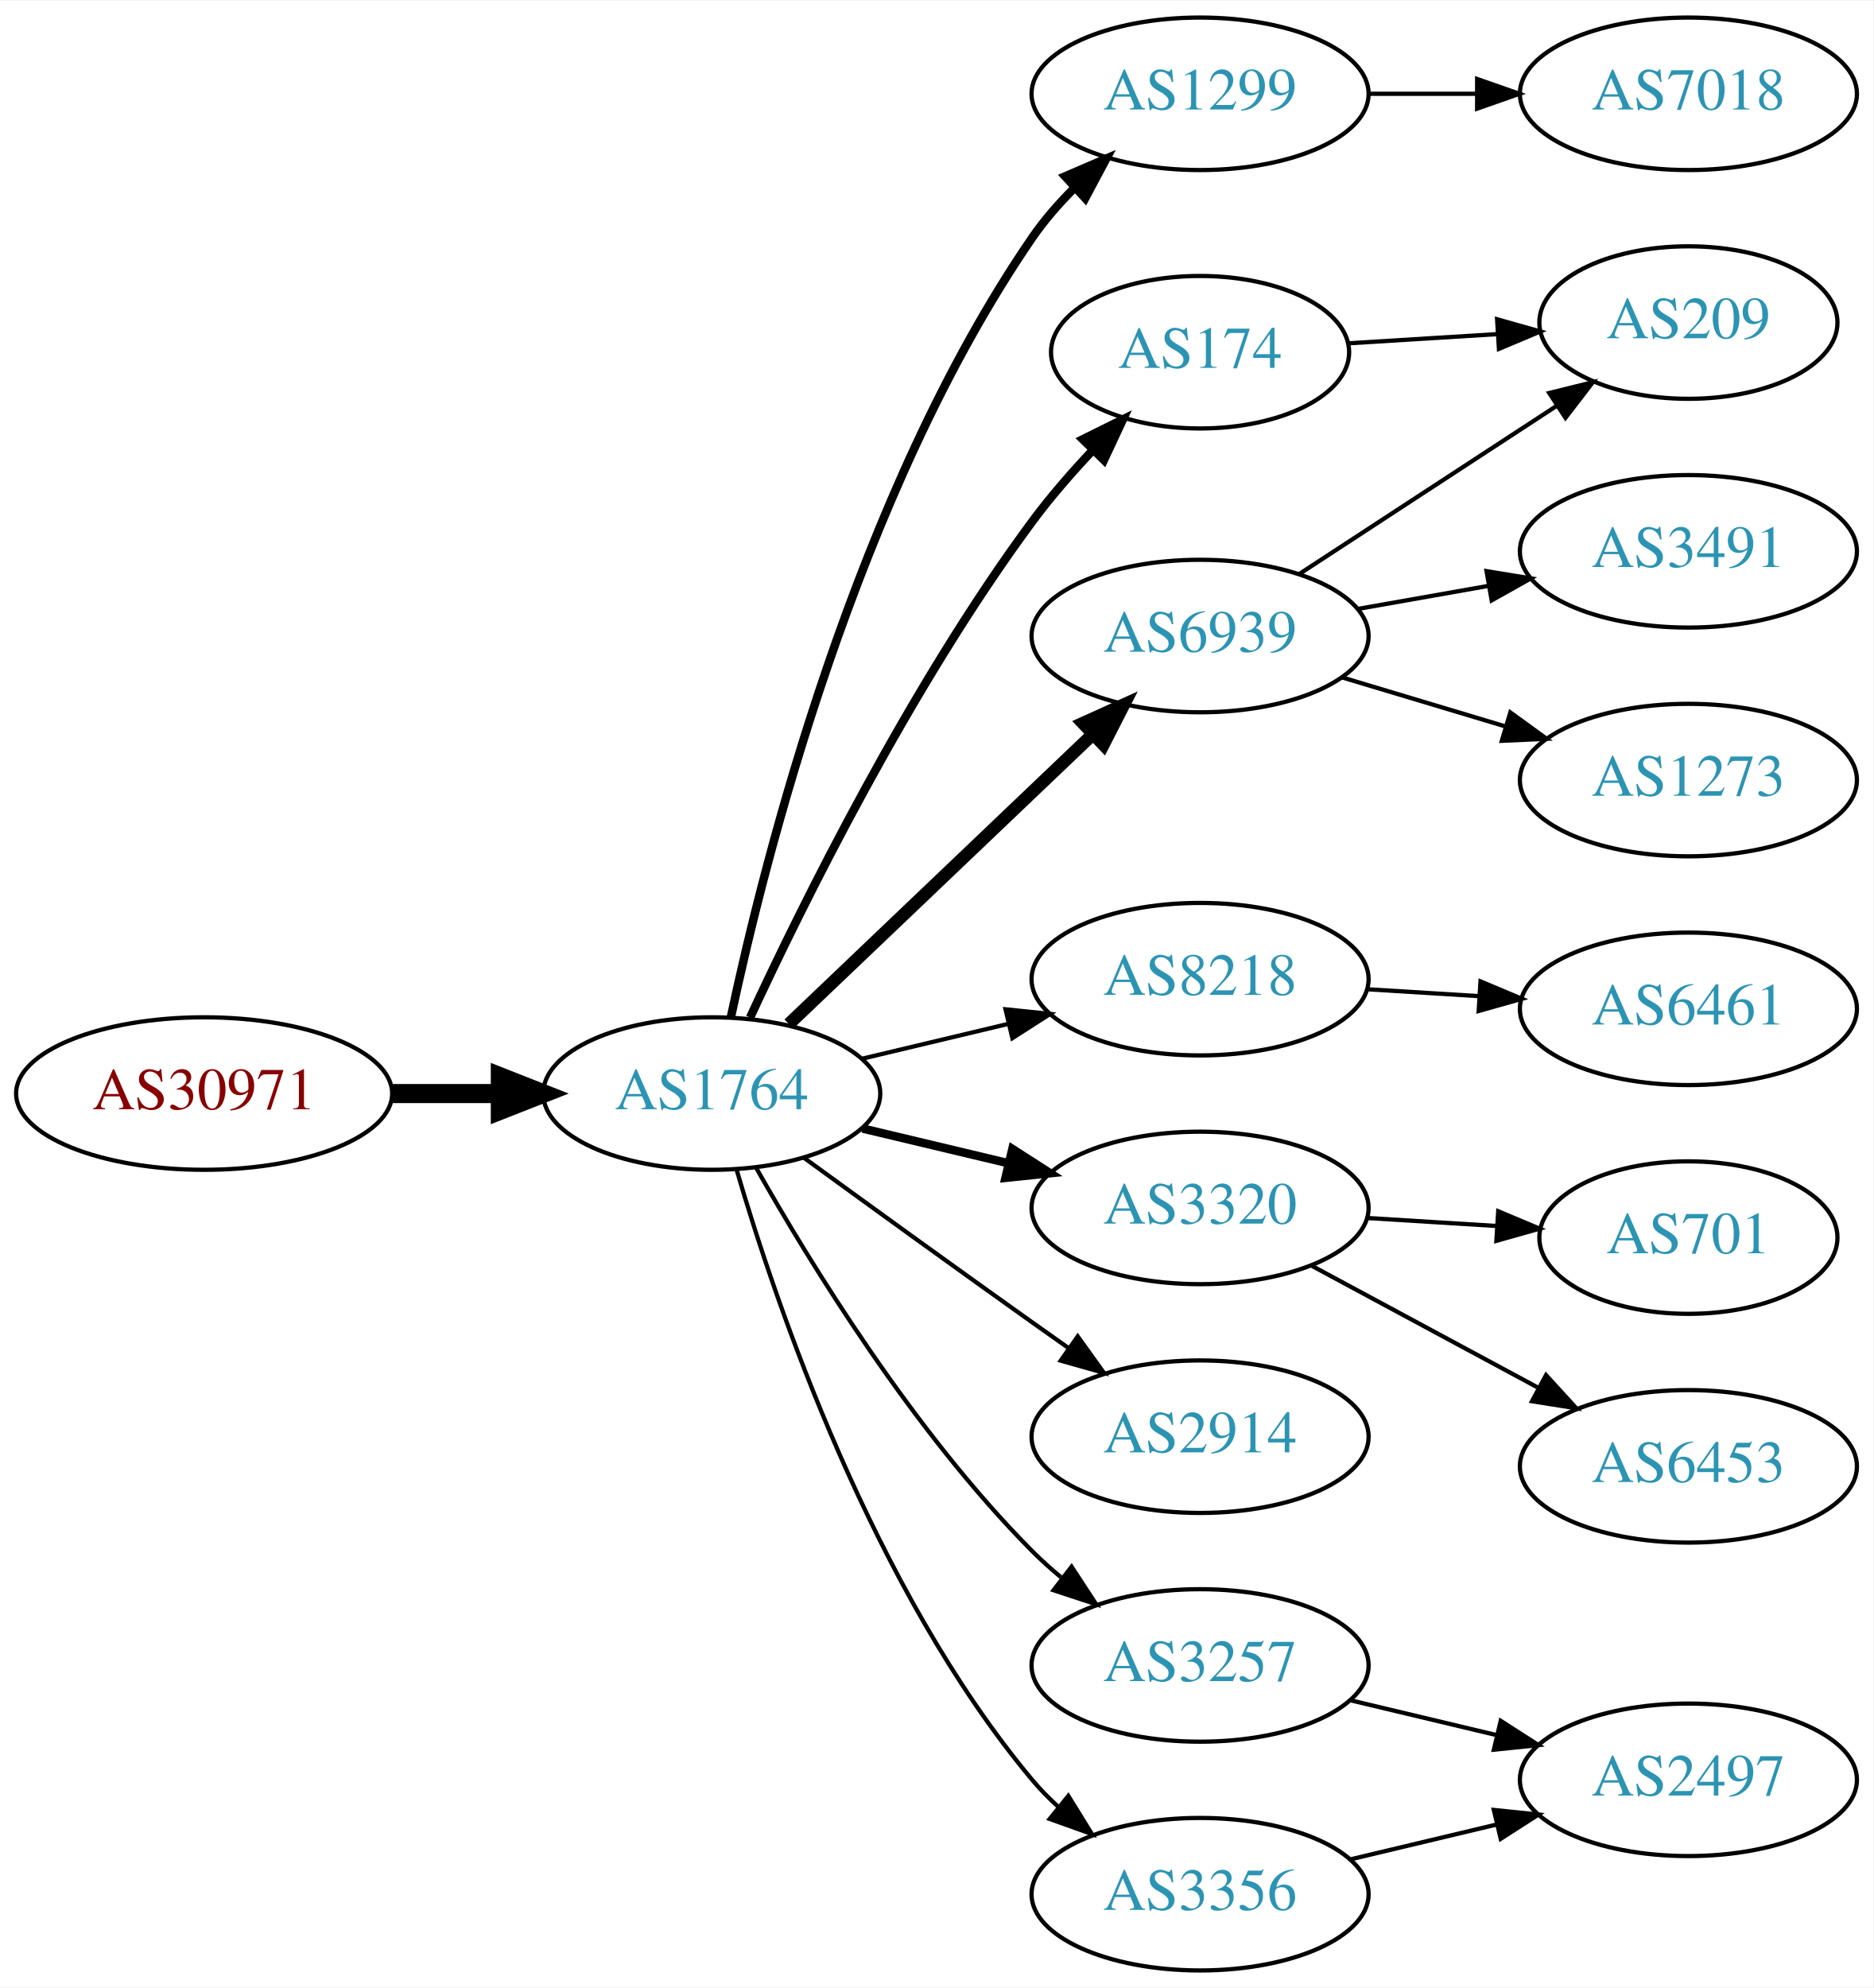
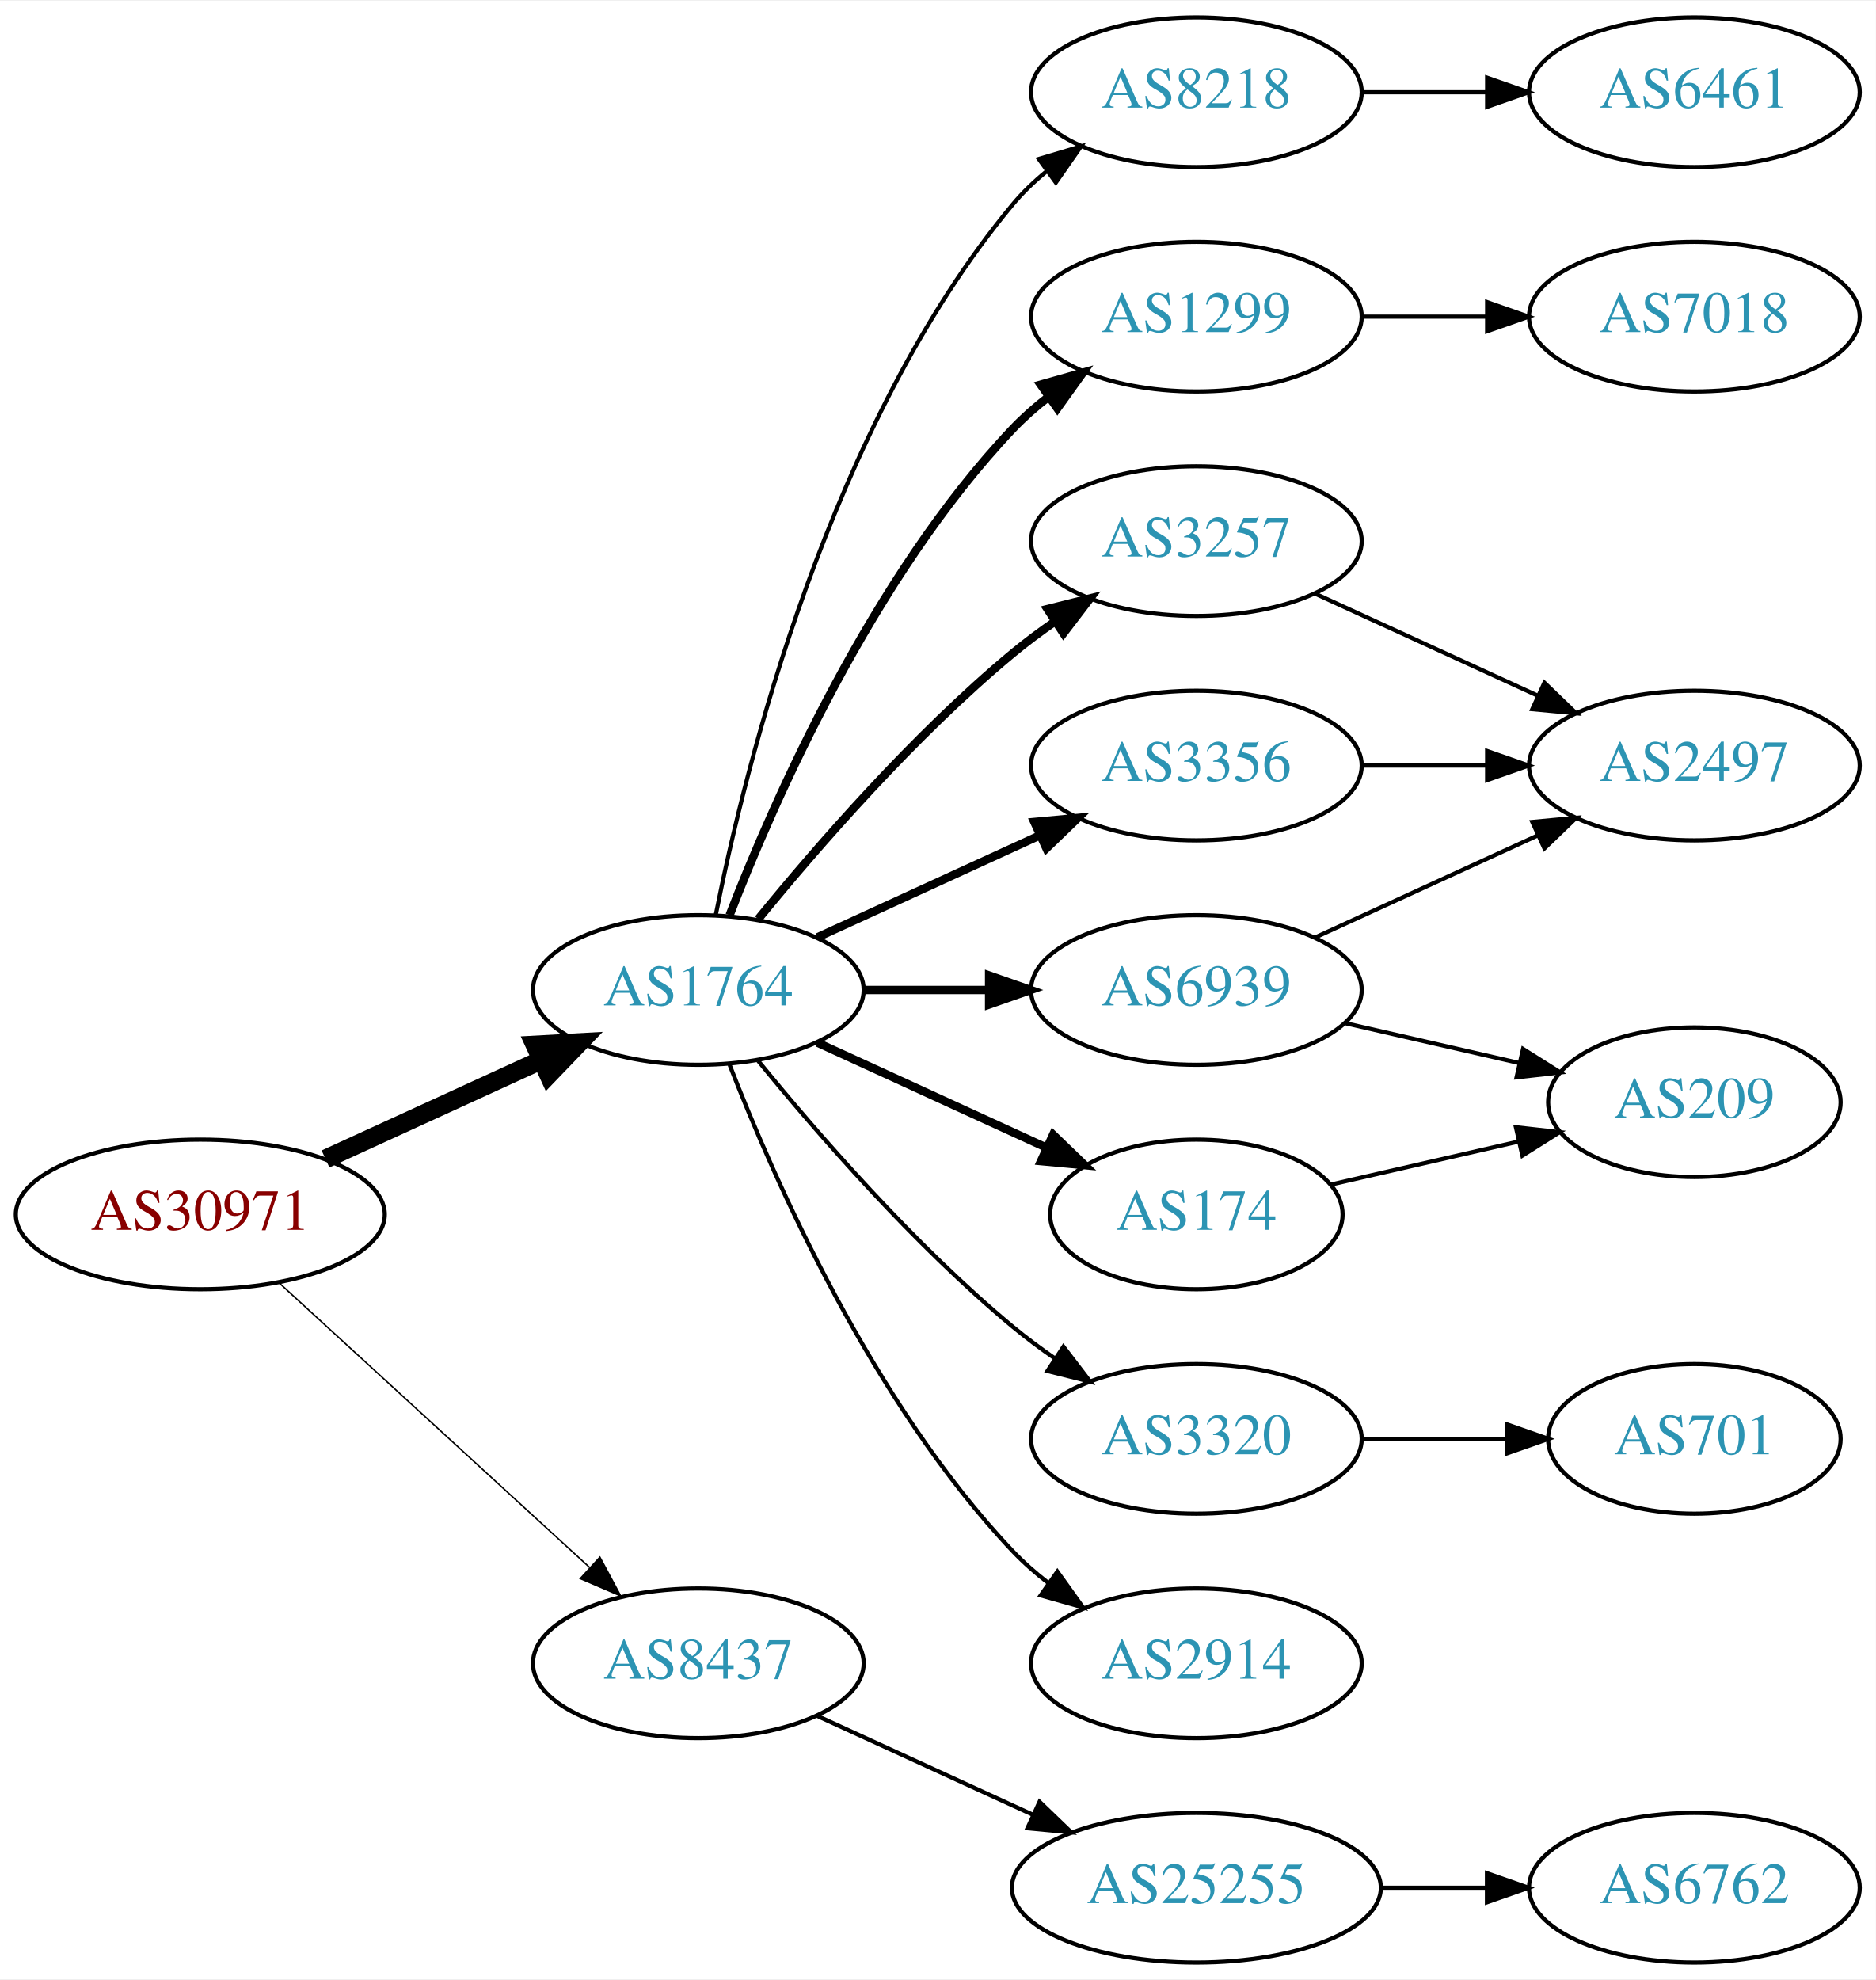
- <svg xmlns="http://www.w3.org/2000/svg" xmlns:xlink="http://www.w3.org/1999/xlink" width="442pt" height="469pt" viewBox="0.00 0.00 442.27 469.00">
-   <g id="graph0" class="graph" transform="scale(1 1) rotate(0) translate(4 465)">
-     <polygon fill="white" stroke="none" points="-4,4 -4,-465 438.271,-465 438.271,4 -4,4" />
+ <svg xmlns="http://www.w3.org/2000/svg" xmlns:xlink="http://www.w3.org/1999/xlink" width="451pt" height="476pt" viewBox="0.00 0.00 451.37 476.00">
+   <g id="graph0" class="graph" transform="scale(1 1) rotate(0) translate(4 472)">
+     <polygon fill="white" stroke="none" points="-4,4 -4,-472 447.37,-472 447.37,4 -4,4" />
    <g id="node1" class="node">
      <g id="a_node1">
        <a xlink:href="/asn/30971" xlink:title="AS30971 ~ Jakob-Haringer-Strasse 8 [AT]">
-           <ellipse fill="#ffffff" stroke="black" cx="44.196" cy="-207" rx="44.393" ry="18" />
-           <text text-anchor="middle" x="44.196" y="-203.3" font-family="Times,serif" font-size="14.00" fill="#880000">AS30971</text>
+           <ellipse fill="#ffffff" stroke="black" cx="44.196" cy="-180" rx="44.393" ry="18" />
+           <text text-anchor="middle" x="44.196" y="-176.3" font-family="Times,serif" font-size="14.00" fill="#880000">AS30971</text>
        </a>
      </g>
    </g>
    <g id="node2" class="node">
      <g id="a_node2">
        <a xlink:href="/asn/1764" xlink:title="AS1764 ~ NEXTLAYER-AS [AT]">
-           <ellipse fill="#ffffff" stroke="black" cx="164.039" cy="-207" rx="39.794" ry="18" />
-           <text text-anchor="middle" x="164.039" y="-203.3" font-family="Times,serif" font-size="14.00" fill="#2c94b3">AS1764</text>
+           <ellipse fill="#ffffff" stroke="black" cx="164.039" cy="-234" rx="39.794" ry="18" />
+           <text text-anchor="middle" x="164.039" y="-230.3" font-family="Times,serif" font-size="14.00" fill="#2c94b3">AS1764</text>
        </a>
      </g>
    </g>
    <g id="edge1" class="edge">
-       <path fill="none" stroke="black" stroke-width="4.5" d="M88.407,-207C96.72,-207 105.482,-207 113.965,-207" />
-       <polygon fill="black" stroke="black" stroke-width="4.5" points="114.123,-210.938 124.123,-207 114.123,-203.063 114.123,-210.938" />
+       <path fill="none" stroke="black" stroke-width="4.5" d="M74.326,-193.348C89.937,-200.502 109.335,-209.391 126.007,-217.03" />
+       <polygon fill="black" stroke="black" stroke-width="4.5" points="124.727,-220.775 135.459,-221.362 128.008,-213.616 124.727,-220.775" />
    </g>
    <g id="node3" class="node">
      <g id="a_node3">
-         <a xlink:href="/asn/1299" xlink:title="AS1299 ~ Telia Carrier [EU]">
-           <ellipse fill="#ffffff" stroke="black" cx="279.332" cy="-443" rx="39.794" ry="18" />
-           <text text-anchor="middle" x="279.332" y="-439.3" font-family="Times,serif" font-size="14.00" fill="#2c94b3">AS1299</text>
+         <a xlink:href="/asn/8437" xlink:title="AS8437 ~ Hutchison Drei Austria GmbH [AT]">
+           <ellipse fill="#ffffff" stroke="black" cx="164.039" cy="-72" rx="39.794" ry="18" />
+           <text text-anchor="middle" x="164.039" y="-68.3" font-family="Times,serif" font-size="14.00" fill="#2c94b3">AS8437</text>
        </a>
      </g>
    </g>
    <g id="edge2" class="edge">
-       <path fill="none" stroke="black" stroke-width="2" d="M168.583,-225.132C176.488,-262.273 198.211,-348.587 239.685,-409 242.508,-413.112 245.937,-417.047 249.574,-420.687" />
-       <polygon fill="black" stroke="black" stroke-width="2" points="247.473,-423.51 257.202,-427.706 252.213,-418.359 247.473,-423.51" />
+       <path fill="none" stroke="black" stroke-width="0.346" d="M63.094,-163.597C83.022,-145.333 115.38,-115.678 137.857,-95.079" />
+       <polygon fill="black" stroke="black" stroke-width="0.346" points="140.351,-97.54 145.359,-88.203 135.622,-92.38 140.351,-97.54" />
    </g>
    <g id="node4" class="node">
      <g id="a_node4">
-         <a xlink:href="/asn/174" xlink:title="AS174 ~ Cogent Communications [US]">
-           <ellipse fill="#ffffff" stroke="black" cx="279.332" cy="-382" rx="35.194" ry="18" />
-           <text text-anchor="middle" x="279.332" y="-378.3" font-family="Times,serif" font-size="14.00" fill="#2c94b3">AS174</text>
+         <a xlink:href="/asn/8218" xlink:title="AS8218 ~ legacy Neotelecoms [FR]">
+           <ellipse fill="#ffffff" stroke="black" cx="283.881" cy="-450" rx="39.794" ry="18" />
+           <text text-anchor="middle" x="283.881" y="-446.3" font-family="Times,serif" font-size="14.00" fill="#2c94b3">AS8218</text>
        </a>
      </g>
    </g>
    <g id="edge3" class="edge">
-       <path fill="none" stroke="black" stroke-width="2" d="M173.085,-224.935C185.484,-251.675 210.867,-303.021 239.685,-342 243.928,-347.738 248.942,-353.497 253.928,-358.787" />
-       <polygon fill="black" stroke="black" stroke-width="2" points="251.627,-361.44 261.121,-366.143 256.632,-356.546 251.627,-361.44" />
+       <path fill="none" stroke="black" d="M168.237,-252.073C175.401,-288.141 195.675,-370.125 239.685,-423 242.09,-425.889 244.886,-428.563 247.879,-431.013" />
+       <polygon fill="black" stroke="black" points="245.967,-433.95 256.122,-436.973 250.069,-428.277 245.967,-433.95" />
    </g>
    <g id="node5" class="node">
      <g id="a_node5">
-         <a xlink:href="/asn/6939" xlink:title="AS6939 ~ Hurricane Electric LLC [US]">
-           <ellipse fill="#ffffff" stroke="black" cx="279.332" cy="-315" rx="39.794" ry="18" />
-           <text text-anchor="middle" x="279.332" y="-311.3" font-family="Times,serif" font-size="14.00" fill="#2c94b3">AS6939</text>
+         <a xlink:href="/asn/1299" xlink:title="AS1299 ~ Telia Carrier [EU]">
+           <ellipse fill="#ffffff" stroke="black" cx="283.881" cy="-396" rx="39.794" ry="18" />
+           <text text-anchor="middle" x="283.881" y="-392.3" font-family="Times,serif" font-size="14.00" fill="#2c94b3">AS1299</text>
        </a>
      </g>
    </g>
    <g id="edge4" class="edge">
-       <path fill="none" stroke="black" stroke-width="3" d="M182.245,-223.403C201.321,-241.587 232.241,-271.063 253.838,-291.651" />
-       <polygon fill="black" stroke="black" stroke-width="3" points="251.681,-294.43 261.334,-298.797 256.511,-289.363 251.681,-294.43" />
+       <path fill="none" stroke="black" stroke-width="2" d="M171.562,-251.994C182.312,-279.728 205.969,-333.429 239.685,-369 242.271,-371.728 245.188,-374.294 248.257,-376.677" />
+       <polygon fill="black" stroke="black" stroke-width="2" points="246.411,-379.658 256.605,-382.543 250.435,-373.93 246.411,-379.658" />
    </g>
    <g id="node6" class="node">
      <g id="a_node6">
-         <a xlink:href="/asn/8218" xlink:title="AS8218 ~ legacy Neotelecoms [FR]">
-           <ellipse fill="#ffffff" stroke="black" cx="279.332" cy="-234" rx="39.794" ry="18" />
-           <text text-anchor="middle" x="279.332" y="-230.3" font-family="Times,serif" font-size="14.00" fill="#2c94b3">AS8218</text>
+         <a xlink:href="/asn/6939" xlink:title="AS6939 ~ Hurricane Electric LLC [US]">
+           <ellipse fill="#ffffff" stroke="black" cx="283.881" cy="-234" rx="39.794" ry="18" />
+           <text text-anchor="middle" x="283.881" y="-230.3" font-family="Times,serif" font-size="14.00" fill="#2c94b3">AS6939</text>
        </a>
      </g>
    </g>
    <g id="edge5" class="edge">
-       <path fill="none" stroke="black" d="M199.646,-215.248C210.517,-217.838 222.671,-220.735 234.114,-223.462" />
-       <polygon fill="black" stroke="black" points="233.397,-226.889 243.936,-225.803 235.02,-220.08 233.397,-226.889" />
+       <path fill="none" stroke="black" stroke-width="2" d="M203.951,-234C213.505,-234 223.854,-234 233.817,-234" />
+       <polygon fill="black" stroke="black" stroke-width="2" points="234.009,-237.5 244.009,-234 234.009,-230.5 234.009,-237.5" />
    </g>
    <g id="node7" class="node">
      <g id="a_node7">
-         <a xlink:href="/asn/3320" xlink:title="AS3320 ~ DTAG [DE]">
-           <ellipse fill="#ffffff" stroke="black" cx="279.332" cy="-180" rx="39.794" ry="18" />
-           <text text-anchor="middle" x="279.332" y="-176.3" font-family="Times,serif" font-size="14.00" fill="#2c94b3">AS3320</text>
+         <a xlink:href="/asn/3257" xlink:title="AS3257 ~ GTT [DE]">
+           <ellipse fill="#ffffff" stroke="black" cx="283.881" cy="-342" rx="39.794" ry="18" />
+           <text text-anchor="middle" x="283.881" y="-338.3" font-family="Times,serif" font-size="14.00" fill="#2c94b3">AS3257</text>
        </a>
      </g>
    </g>
    <g id="edge6" class="edge">
-       <path fill="none" stroke="black" stroke-width="2" d="M199.646,-198.752C210.517,-196.162 222.671,-193.265 234.114,-190.538" />
-       <polygon fill="black" stroke="black" stroke-width="2" points="235.02,-193.92 243.936,-188.197 233.397,-187.111 235.02,-193.92" />
+       <path fill="none" stroke="black" stroke-width="2" d="M178.458,-251.065C192.572,-268.375 215.987,-295.345 239.685,-315 242.901,-317.668 246.402,-320.27 249.972,-322.741" />
+       <polygon fill="black" stroke="black" stroke-width="2" points="248.05,-325.666 258.329,-328.236 251.896,-319.817 248.05,-325.666" />
    </g>
    <g id="node8" class="node">
      <g id="a_node8">
-         <a xlink:href="/asn/2914" xlink:title="AS2914 ~ NTT America, Inc. [US]">
-           <ellipse fill="#ffffff" stroke="black" cx="279.332" cy="-126" rx="39.794" ry="18" />
-           <text text-anchor="middle" x="279.332" y="-122.3" font-family="Times,serif" font-size="14.00" fill="#2c94b3">AS2914</text>
+         <a xlink:href="/asn/3356" xlink:title="AS3356 ~ Level 3 Parent, LLC [US]">
+           <ellipse fill="#ffffff" stroke="black" cx="283.881" cy="-288" rx="39.794" ry="18" />
+           <text text-anchor="middle" x="283.881" y="-284.3" font-family="Times,serif" font-size="14.00" fill="#2c94b3">AS3356</text>
        </a>
      </g>
    </g>
    <g id="edge7" class="edge">
-       <path fill="none" stroke="black" d="M185.887,-191.778C200.821,-180.909 221.435,-165.975 239.685,-153 242.506,-150.995 245.449,-148.915 248.397,-146.841" />
-       <polygon fill="black" stroke="black" points="250.443,-149.681 256.621,-141.074 246.424,-143.95 250.443,-149.681" />
+       <path fill="none" stroke="black" stroke-width="2" d="M192.667,-246.661C208.624,-253.973 228.895,-263.261 246.178,-271.181" />
+       <polygon fill="black" stroke="black" stroke-width="2" points="244.876,-274.435 255.425,-275.419 247.793,-268.071 244.876,-274.435" />
    </g>
    <g id="node9" class="node">
      <g id="a_node9">
-         <a xlink:href="/asn/3257" xlink:title="AS3257 ~ GTT [DE]">
-           <ellipse fill="#ffffff" stroke="black" cx="279.332" cy="-72" rx="39.794" ry="18" />
-           <text text-anchor="middle" x="279.332" y="-68.3" font-family="Times,serif" font-size="14.00" fill="#2c94b3">AS3257</text>
+         <a xlink:href="/asn/174" xlink:title="AS174 ~ Cogent Communications [US]">
+           <ellipse fill="#ffffff" stroke="black" cx="283.881" cy="-180" rx="35.194" ry="18" />
+           <text text-anchor="middle" x="283.881" y="-176.3" font-family="Times,serif" font-size="14.00" fill="#2c94b3">AS174</text>
        </a>
      </g>
    </g>
    <g id="edge8" class="edge">
-       <path fill="none" stroke="black" d="M174.498,-189.51C187.28,-166.904 211.712,-127.114 239.685,-99 241.796,-96.879 244.092,-94.812 246.477,-92.829" />
-       <polygon fill="black" stroke="black" points="248.993,-95.31 254.793,-86.444 244.73,-89.758 248.993,-95.31" />
+       <path fill="none" stroke="black" stroke-width="2" d="M192.667,-221.339C209.084,-213.817 230.065,-204.202 247.662,-196.139" />
+       <polygon fill="black" stroke="black" stroke-width="2" points="249.407,-199.189 257.04,-191.842 246.49,-192.826 249.407,-199.189" />
    </g>
    <g id="node10" class="node">
      <g id="a_node10">
-         <a xlink:href="/asn/3356" xlink:title="AS3356 ~ Level 3 Parent, LLC [US]">
-           <ellipse fill="#ffffff" stroke="black" cx="279.332" cy="-18" rx="39.794" ry="18" />
-           <text text-anchor="middle" x="279.332" y="-14.3" font-family="Times,serif" font-size="14.00" fill="#2c94b3">AS3356</text>
+         <a xlink:href="/asn/3320" xlink:title="AS3320 ~ DTAG [DE]">
+           <ellipse fill="#ffffff" stroke="black" cx="283.881" cy="-126" rx="39.794" ry="18" />
+           <text text-anchor="middle" x="283.881" y="-122.3" font-family="Times,serif" font-size="14.00" fill="#2c94b3">AS3320</text>
        </a>
      </g>
    </g>
    <g id="edge9" class="edge">
-       <path fill="none" stroke="black" d="M169.913,-188.998C179.227,-157.156 202.043,-90.019 239.685,-45 241.555,-42.763 243.654,-40.626 245.88,-38.604" />
-       <polygon fill="black" stroke="black" points="248.227,-41.208 253.799,-32.196 243.823,-35.766 248.227,-41.208" />
+       <path fill="none" stroke="black" d="M178.458,-216.935C192.572,-199.625 215.987,-172.655 239.685,-153 242.901,-150.332 246.402,-147.73 249.972,-145.259" />
+       <polygon fill="black" stroke="black" points="251.896,-148.183 258.329,-139.764 248.05,-142.334 251.896,-148.183" />
    </g>
    <g id="node11" class="node">
      <g id="a_node11">
-         <a xlink:href="/asn/7018" xlink:title="AS7018 ~ AT&amp;T Services, Inc. [US]">
-           <ellipse fill="#ffffff" stroke="black" cx="394.625" cy="-443" rx="39.794" ry="18" />
-           <text text-anchor="middle" x="394.625" y="-439.3" font-family="Times,serif" font-size="14.00" fill="#2c94b3">AS7018</text>
+         <a xlink:href="/asn/2914" xlink:title="AS2914 ~ NTT America, Inc. [US]">
+           <ellipse fill="#ffffff" stroke="black" cx="283.881" cy="-72" rx="39.794" ry="18" />
+           <text text-anchor="middle" x="283.881" y="-68.3" font-family="Times,serif" font-size="14.00" fill="#2c94b3">AS2914</text>
        </a>
      </g>
    </g>
    <g id="edge10" class="edge">
-       <path fill="none" stroke="black" d="M319.004,-443C327.207,-443 335.971,-443 344.503,-443" />
-       <polygon fill="black" stroke="black" points="344.742,-446.5 354.742,-443 344.742,-439.5 344.742,-446.5" />
+       <path fill="none" stroke="black" d="M171.562,-216.006C182.312,-188.272 205.969,-134.571 239.685,-99 242.271,-96.272 245.188,-93.706 248.257,-91.323" />
+       <polygon fill="black" stroke="black" points="250.435,-94.07 256.605,-85.457 246.411,-88.342 250.435,-94.07" />
+     </g>
+     <g id="node17" class="node">
+       <g id="a_node17">
+         <a xlink:href="/asn/25255" xlink:title="AS25255 ~ ==&gt; TELE2 AUSTRIA &lt;== [AT]">
+           <ellipse fill="#ffffff" stroke="black" cx="283.881" cy="-18" rx="44.393" ry="18" />
+           <text text-anchor="middle" x="283.881" y="-14.3" font-family="Times,serif" font-size="14.00" fill="#2c94b3">AS25255</text>
+         </a>
+       </g>
+     </g>
+     <g id="edge19" class="edge">
+       <path fill="none" stroke="black" d="M192.667,-59.339C208.165,-52.238 227.732,-43.272 244.678,-35.506" />
+       <polygon fill="black" stroke="black" points="246.148,-38.682 253.781,-31.335 243.232,-32.319 246.148,-38.682" />
    </g>
    <g id="node12" class="node">
      <g id="a_node12">
-         <a xlink:href="/asn/209" xlink:title="AS209 ~ CenturyLink Communications, LLC [US]">
-           <ellipse fill="#ffffff" stroke="black" cx="394.625" cy="-389" rx="35.194" ry="18" />
-           <text text-anchor="middle" x="394.625" y="-385.3" font-family="Times,serif" font-size="14.00" fill="#2c94b3">AS209</text>
+         <a xlink:href="/asn/6461" xlink:title="AS6461 ~ Zayo Bandwidth [US]">
+           <ellipse fill="#ffffff" stroke="black" cx="403.724" cy="-450" rx="39.794" ry="18" />
+           <text text-anchor="middle" x="403.724" y="-446.3" font-family="Times,serif" font-size="14.00" fill="#2c94b3">AS6461</text>
        </a>
      </g>
    </g>
    <g id="edge11" class="edge">
-       <path fill="none" stroke="black" d="M314.323,-384.1C325.414,-384.785 337.891,-385.556 349.609,-386.28" />
-       <polygon fill="black" stroke="black" points="349.46,-389.778 359.657,-386.901 349.892,-382.791 349.46,-389.778" />
-     </g>
-     <g id="edge13" class="edge">
-       <path fill="none" stroke="black" d="M302.715,-329.62C320.162,-341.016 344.556,-356.95 363.683,-369.443" />
-       <polygon fill="black" stroke="black" points="361.77,-372.374 372.057,-374.912 365.598,-366.514 361.77,-372.374" />
+       <path fill="none" stroke="black" d="M323.794,-450C333.347,-450 343.697,-450 353.659,-450" />
+       <polygon fill="black" stroke="black" points="353.852,-453.5 363.852,-450 353.852,-446.5 353.852,-453.5" />
+     </g>
+     <g id="node15" class="node">
+       <g id="a_node15">
+         <a xlink:href="/asn/7018" xlink:title="AS7018 ~ AT&amp;T Services, Inc. [US]">
+           <ellipse fill="#ffffff" stroke="black" cx="403.724" cy="-396" rx="39.794" ry="18" />
+           <text text-anchor="middle" x="403.724" y="-392.3" font-family="Times,serif" font-size="14.00" fill="#2c94b3">AS7018</text>
+         </a>
+       </g>
+     </g>
+     <g id="edge16" class="edge">
+       <path fill="none" stroke="black" d="M323.794,-396C333.347,-396 343.697,-396 353.659,-396" />
+       <polygon fill="black" stroke="black" points="353.852,-399.5 363.852,-396 353.852,-392.5 353.852,-399.5" />
    </g>
    <g id="node13" class="node">
      <g id="a_node13">
-         <a xlink:href="/asn/3491" xlink:title="AS3491 ~ PCCW Global, Inc. [US]">
-           <ellipse fill="#ffffff" stroke="black" cx="394.625" cy="-335" rx="39.794" ry="18" />
-           <text text-anchor="middle" x="394.625" y="-331.3" font-family="Times,serif" font-size="14.00" fill="#2c94b3">AS3491</text>
+         <a xlink:href="/asn/2497" xlink:title="AS2497 ~ Internet Initiative Japan Inc. [JP]">
+           <ellipse fill="#ffffff" stroke="black" cx="403.724" cy="-288" rx="39.794" ry="18" />
+           <text text-anchor="middle" x="403.724" y="-284.3" font-family="Times,serif" font-size="14.00" fill="#2c94b3">AS2497</text>
        </a>
      </g>
    </g>
    <g id="edge12" class="edge">
-       <path fill="none" stroke="black" d="M316.49,-321.383C326.3,-323.115 337.059,-325.014 347.345,-326.83" />
-       <polygon fill="black" stroke="black" points="346.965,-330.317 357.421,-328.609 348.182,-323.424 346.965,-330.317" />
+       <path fill="none" stroke="black" d="M312.51,-246.661C328.467,-253.973 348.738,-263.261 366.02,-271.181" />
+       <polygon fill="black" stroke="black" points="364.719,-274.435 375.268,-275.419 367.635,-268.071 364.719,-274.435" />
    </g>
    <g id="node14" class="node">
      <g id="a_node14">
-         <a xlink:href="/asn/1273" xlink:title="AS1273 ~ Vodafone Group PLC [EU]">
-           <ellipse fill="#ffffff" stroke="black" cx="394.625" cy="-281" rx="39.794" ry="18" />
-           <text text-anchor="middle" x="394.625" y="-277.3" font-family="Times,serif" font-size="14.00" fill="#2c94b3">AS1273</text>
-         </a>
-       </g>
+         <a xlink:href="/asn/209" xlink:title="AS209 ~ CenturyLink Communications, LLC [US]">
+           <ellipse fill="#ffffff" stroke="black" cx="403.724" cy="-207" rx="35.194" ry="18" />
+           <text text-anchor="middle" x="403.724" y="-203.3" font-family="Times,serif" font-size="14.00" fill="#2c94b3">AS209</text>
+         </a>
+       </g>
+     </g>
+     <g id="edge13" class="edge">
+       <path fill="none" stroke="black" d="M319.6,-226.045C332.693,-223.045 347.715,-219.604 361.356,-216.478" />
+       <polygon fill="black" stroke="black" points="362.497,-219.807 371.463,-214.162 360.934,-212.984 362.497,-219.807" />
+     </g>
+     <g id="edge15" class="edge">
+       <path fill="none" stroke="black" d="M312.51,-329.339C328.467,-322.027 348.738,-312.739 366.02,-304.819" />
+       <polygon fill="black" stroke="black" points="367.635,-307.929 375.268,-300.581 364.719,-301.565 367.635,-307.929" />
    </g>
    <g id="edge14" class="edge">
-       <path fill="none" stroke="black" d="M312.797,-305.257C324.767,-301.665 338.51,-297.54 351.228,-293.723" />
-       <polygon fill="black" stroke="black" points="352.583,-296.971 361.155,-290.744 350.571,-290.267 352.583,-296.971" />
-     </g>
-     <g id="node15" class="node">
-       <g id="a_node15">
-         <a xlink:href="/asn/6461" xlink:title="AS6461 ~ Zayo Bandwidth [US]">
-           <ellipse fill="#ffffff" stroke="black" cx="394.625" cy="-227" rx="39.794" ry="18" />
-           <text text-anchor="middle" x="394.625" y="-223.3" font-family="Times,serif" font-size="14.00" fill="#2c94b3">AS6461</text>
-         </a>
-       </g>
-     </g>
-     <g id="edge15" class="edge">
-       <path fill="none" stroke="black" d="M318.687,-231.63C327.177,-231.106 336.281,-230.543 345.115,-229.997" />
-       <polygon fill="black" stroke="black" points="345.543,-233.478 355.308,-229.367 345.111,-226.491 345.543,-233.478" />
+       <path fill="none" stroke="black" d="M323.794,-288C333.347,-288 343.697,-288 353.659,-288" />
+       <polygon fill="black" stroke="black" points="353.852,-291.5 363.852,-288 353.852,-284.5 353.852,-291.5" />
+     </g>
+     <g id="edge18" class="edge">
+       <path fill="none" stroke="black" d="M316.151,-187.165C330.002,-190.338 346.488,-194.115 361.34,-197.518" />
+       <polygon fill="black" stroke="black" points="360.778,-200.98 371.307,-199.802 362.342,-194.157 360.778,-200.98" />
    </g>
    <g id="node16" class="node">
      <g id="a_node16">
        <a xlink:href="/asn/701" xlink:title="AS701 ~ UUNET [US]">
-           <ellipse fill="#ffffff" stroke="black" cx="394.625" cy="-173" rx="35.194" ry="18" />
-           <text text-anchor="middle" x="394.625" y="-169.3" font-family="Times,serif" font-size="14.00" fill="#2c94b3">AS701</text>
-         </a>
-       </g>
-     </g>
-     <g id="edge16" class="edge">
-       <path fill="none" stroke="black" d="M318.687,-177.63C328.502,-177.024 339.137,-176.367 349.228,-175.743" />
-       <polygon fill="black" stroke="black" points="349.724,-179.219 359.489,-175.109 349.292,-172.233 349.724,-179.219" />
-     </g>
-     <g id="node17" class="node">
-       <g id="a_node17">
-         <a xlink:href="/asn/6453" xlink:title="AS6453 ~ TATA COMMUNICATIONS (AMERICA) INC [US]">
-           <ellipse fill="#ffffff" stroke="black" cx="394.625" cy="-119" rx="39.794" ry="18" />
-           <text text-anchor="middle" x="394.625" y="-115.3" font-family="Times,serif" font-size="14.00" fill="#2c94b3">AS6453</text>
+           <ellipse fill="#ffffff" stroke="black" cx="403.724" cy="-126" rx="35.194" ry="18" />
+           <text text-anchor="middle" x="403.724" y="-122.3" font-family="Times,serif" font-size="14.00" fill="#2c94b3">AS701</text>
        </a>
      </g>
    </g>
    <g id="edge17" class="edge">
-       <path fill="none" stroke="black" d="M305.475,-166.462C321.206,-157.992 341.69,-146.963 358.952,-137.669" />
-       <polygon fill="black" stroke="black" points="361.014,-140.533 368.16,-132.711 357.696,-134.37 361.014,-140.533" />
+       <path fill="none" stroke="black" d="M323.794,-126C334.881,-126 347.04,-126 358.422,-126" />
+       <polygon fill="black" stroke="black" points="358.604,-129.5 368.604,-126 358.604,-122.5 358.604,-129.5" />
    </g>
    <g id="node18" class="node">
      <g id="a_node18">
-         <a xlink:href="/asn/2497" xlink:title="AS2497 ~ Internet Initiative Japan Inc. [JP]">
-           <ellipse fill="#ffffff" stroke="black" cx="394.625" cy="-45" rx="39.794" ry="18" />
-           <text text-anchor="middle" x="394.625" y="-41.3" font-family="Times,serif" font-size="14.00" fill="#2c94b3">AS2497</text>
-         </a>
-       </g>
-     </g>
-     <g id="edge18" class="edge">
-       <path fill="none" stroke="black" d="M314.939,-63.752C325.81,-61.162 337.964,-58.265 349.407,-55.538" />
-       <polygon fill="black" stroke="black" points="350.313,-58.92 359.229,-53.197 348.69,-52.111 350.313,-58.92" />
-     </g>
-     <g id="edge19" class="edge">
-       <path fill="none" stroke="black" d="M314.939,-26.248C325.81,-28.838 337.964,-31.735 349.407,-34.462" />
-       <polygon fill="black" stroke="black" points="348.69,-37.889 359.229,-36.803 350.313,-31.08 348.69,-37.889" />
+         <a xlink:href="/asn/6762" xlink:title="AS6762 ~ TELECOM ITALIA SPARKLE S.p.A. [IT]">
+           <ellipse fill="#ffffff" stroke="black" cx="403.724" cy="-18" rx="39.794" ry="18" />
+           <text text-anchor="middle" x="403.724" y="-14.3" font-family="Times,serif" font-size="14.00" fill="#2c94b3">AS6762</text>
+         </a>
+       </g>
+     </g>
+     <g id="edge20" class="edge">
+       <path fill="none" stroke="black" d="M328.092,-18C336.405,-18 345.168,-18 353.65,-18" />
+       <polygon fill="black" stroke="black" points="353.809,-21.5 363.809,-18 353.809,-14.5 353.809,-21.5" />
    </g>
  </g>
</svg>
